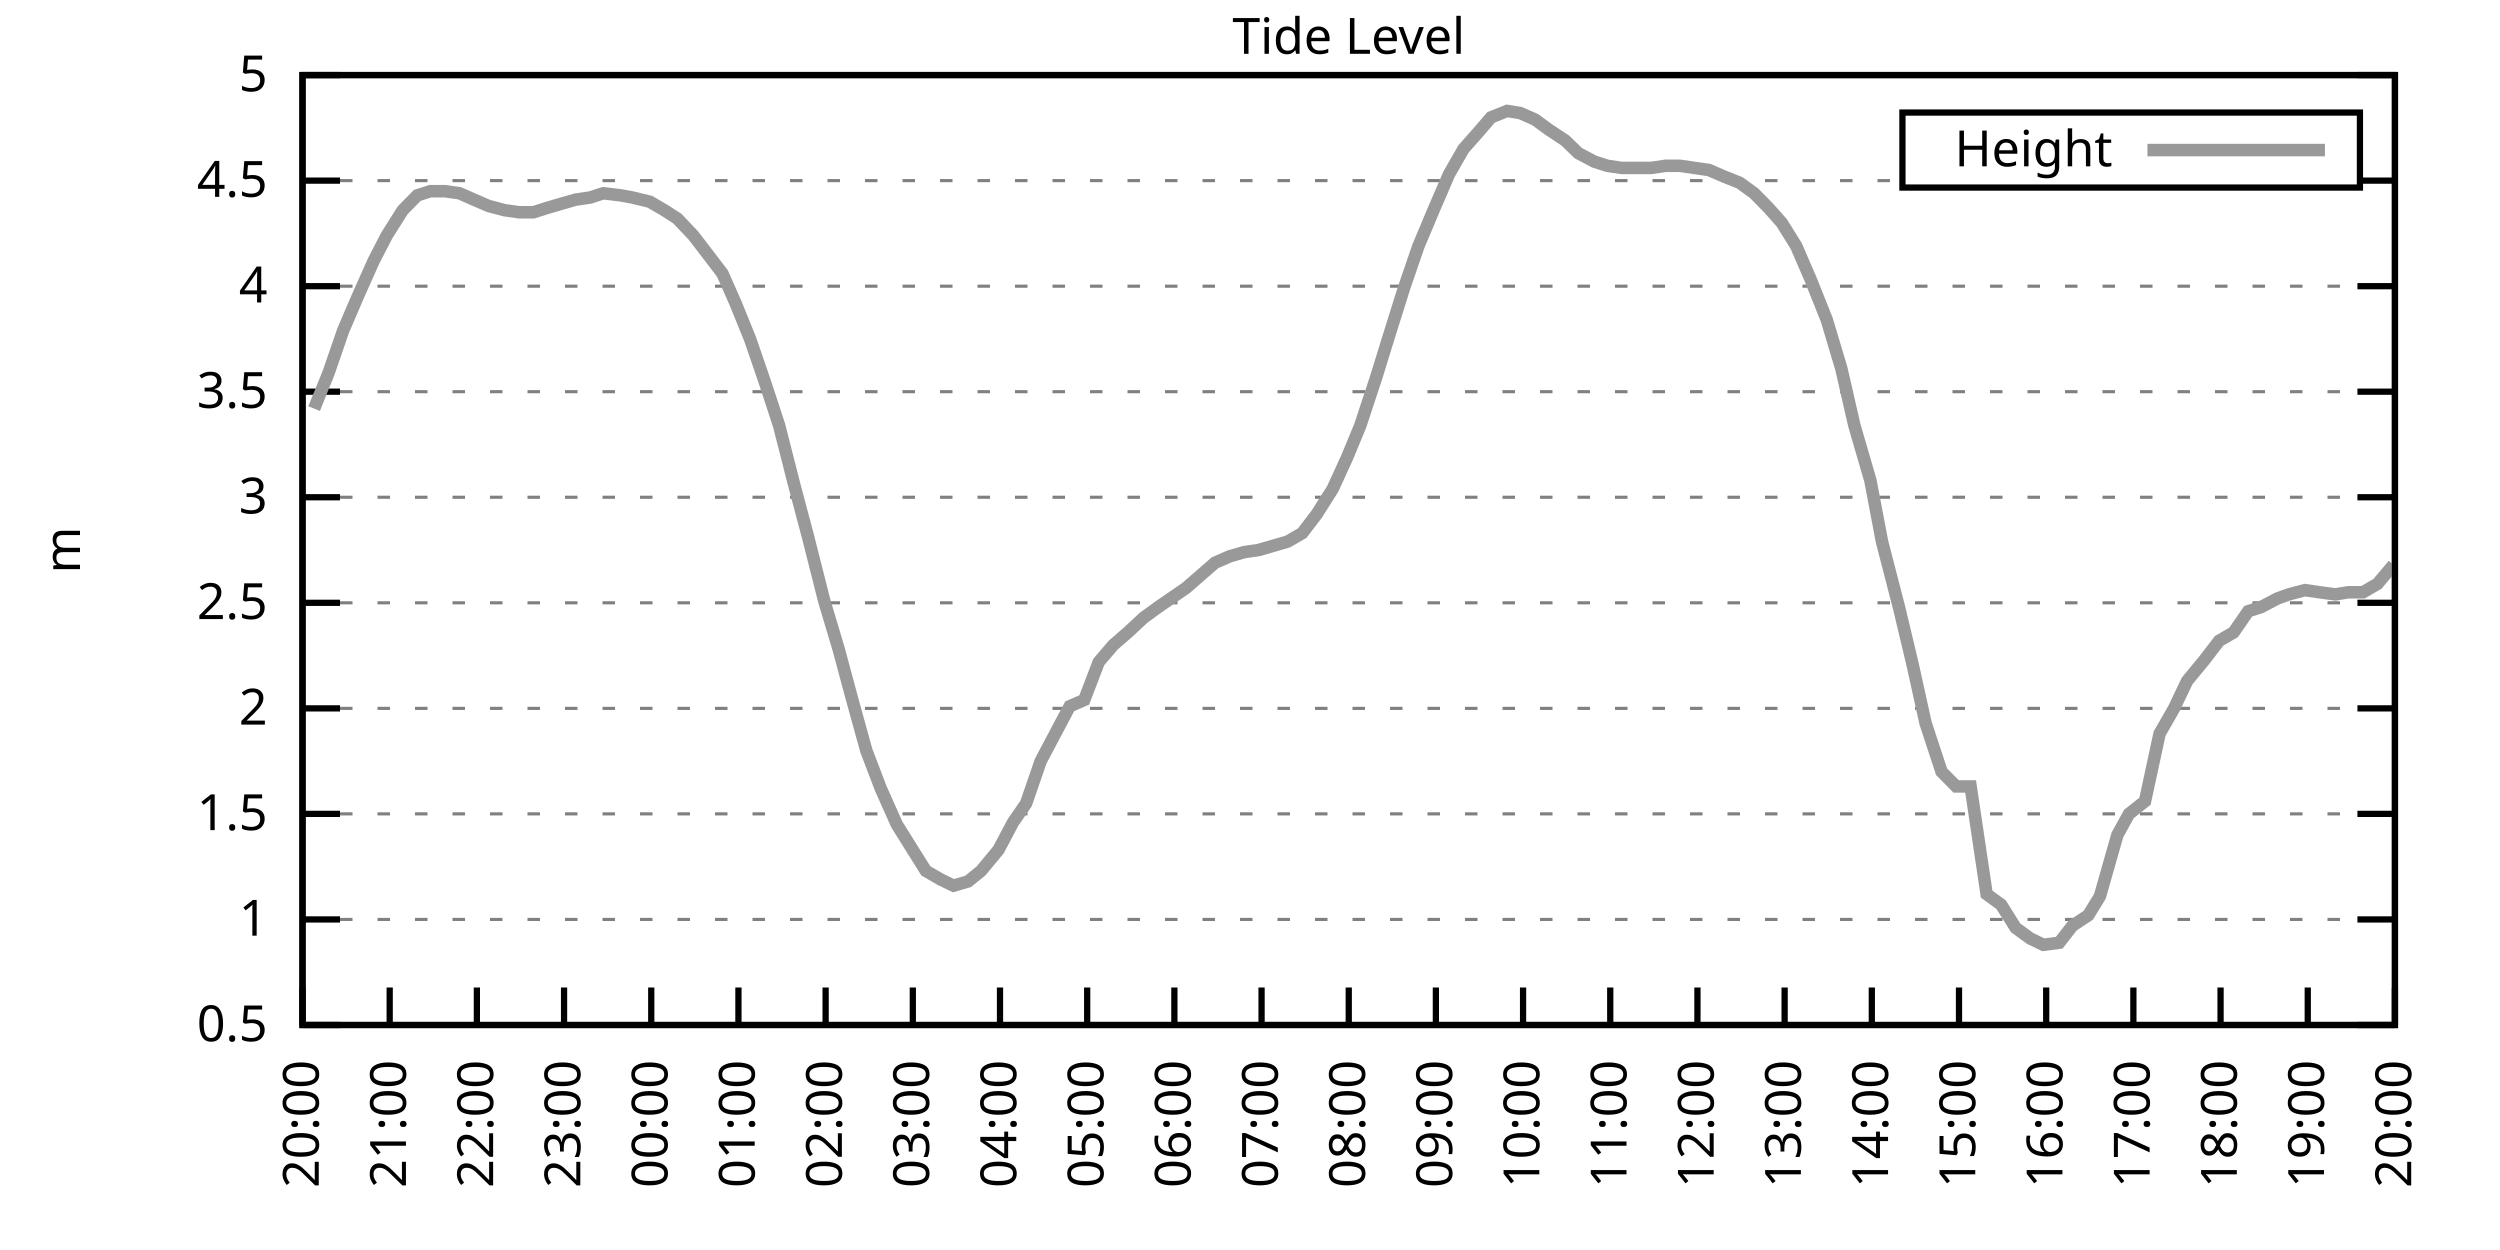
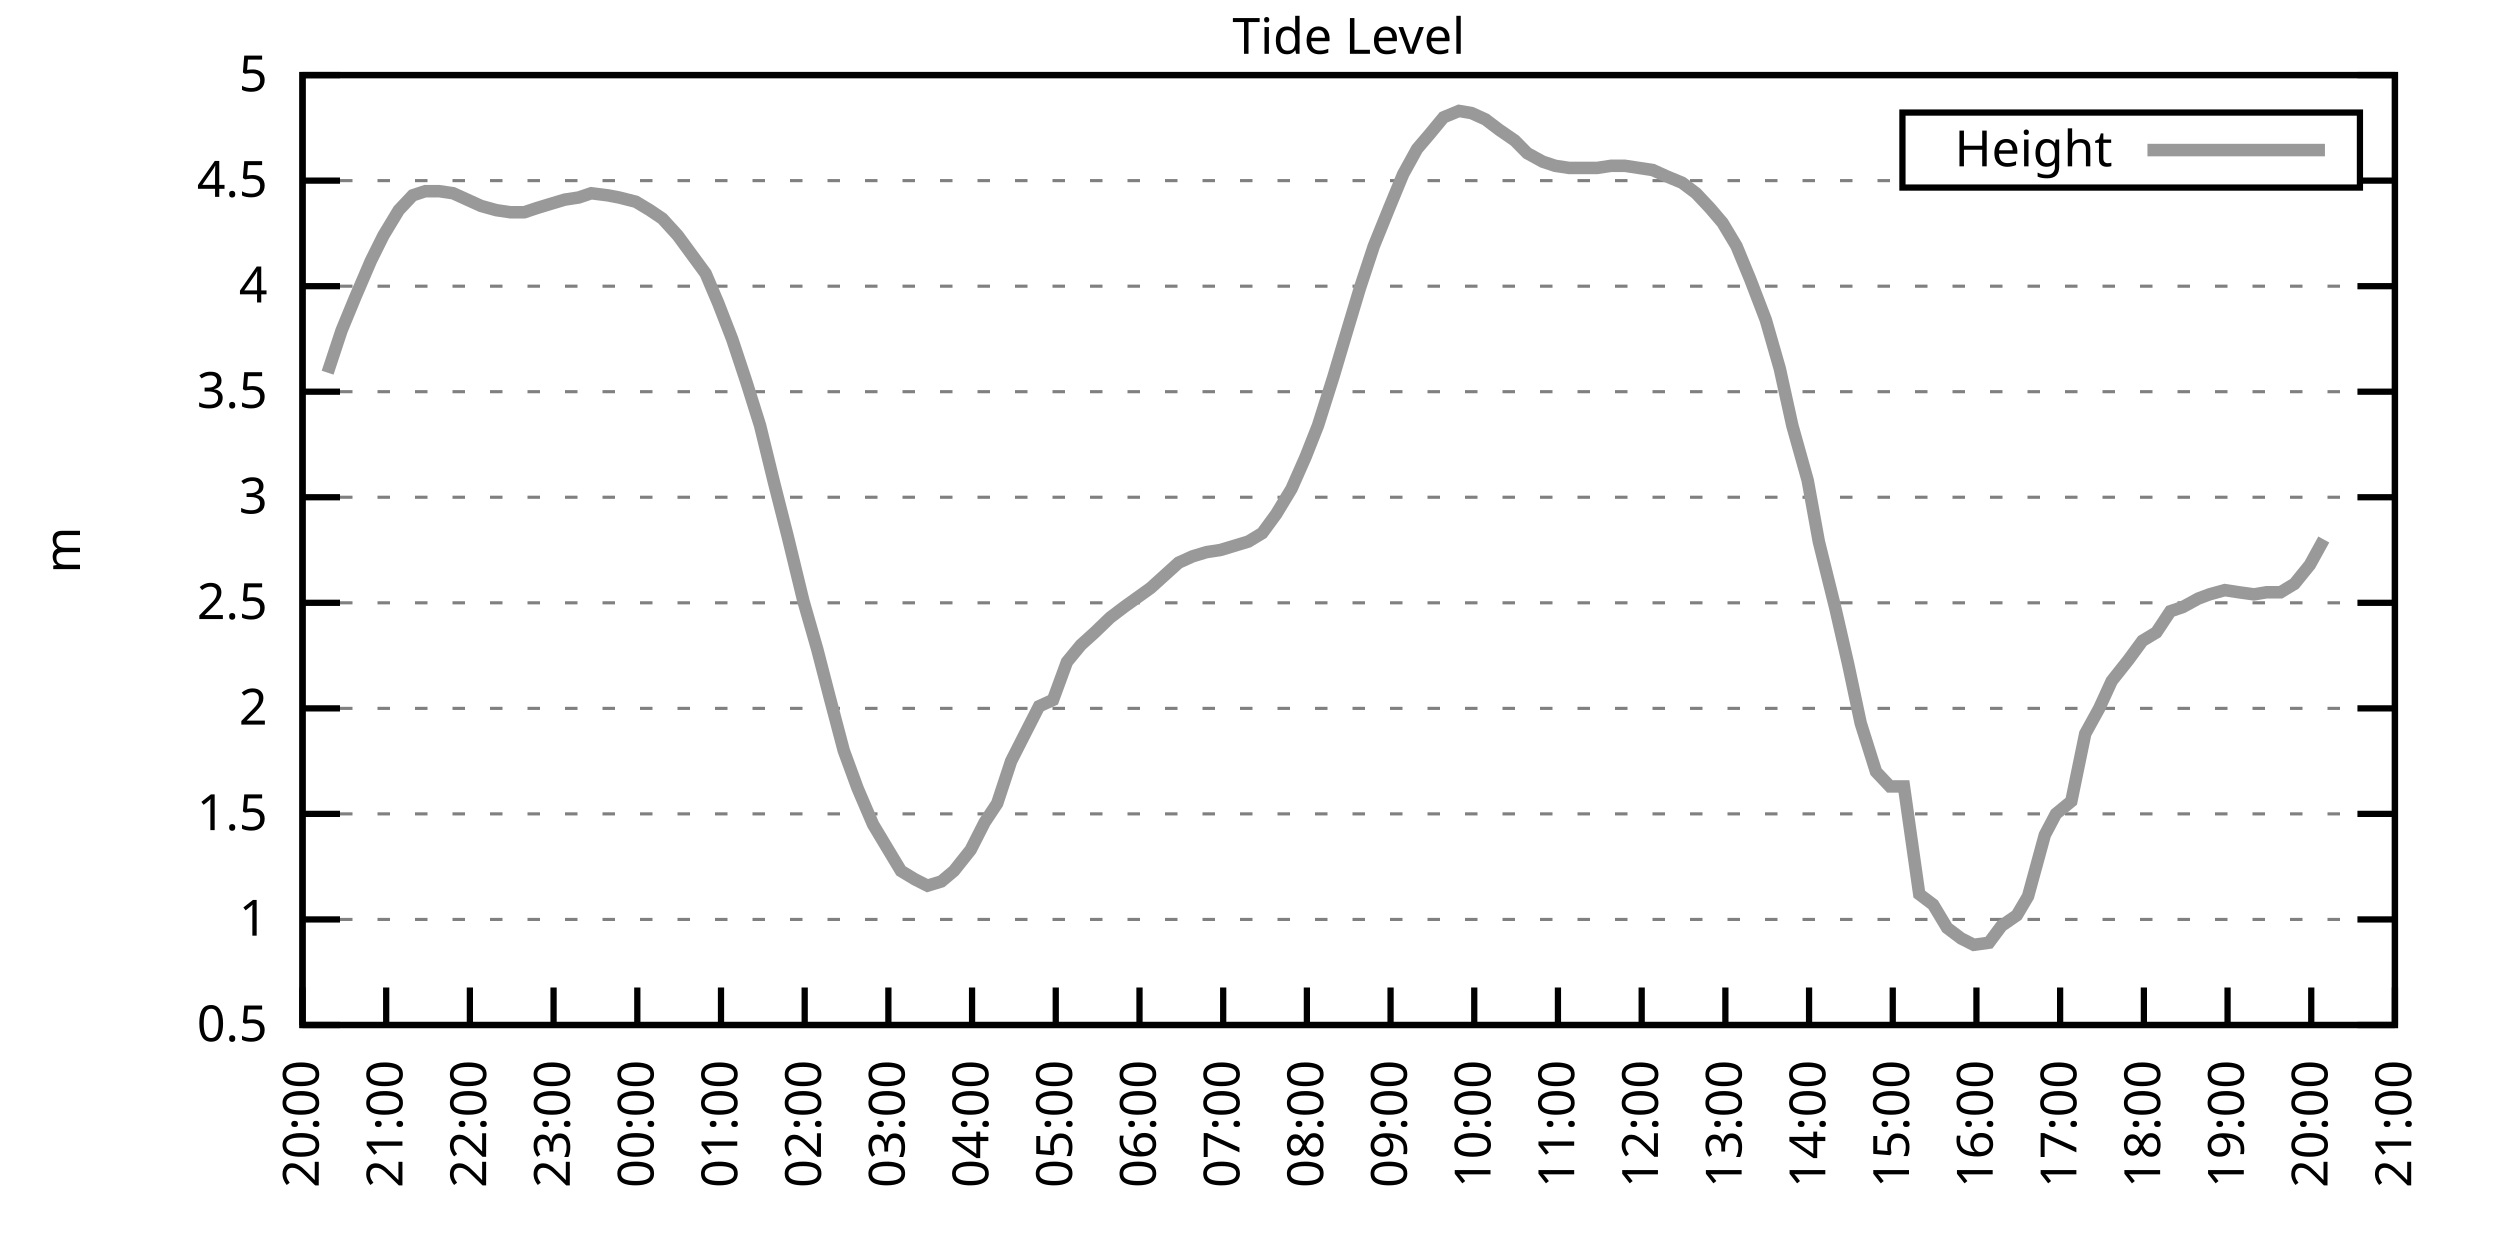
<svg xmlns="http://www.w3.org/2000/svg" xmlns:xlink="http://www.w3.org/1999/xlink" width="400" height="200" viewBox="0 0 400 200">
  <g id="gnuplot_canvas">
    <rect x="0" y="0" width="400" height="200" fill="none" />
    <defs>
      <circle id="gpDot" r="0.5" stroke-width="0.5" stroke="currentColor" />
      <path id="gpPt0" stroke-width="0.333" stroke="currentColor" d="M-1,0 h2 M0,-1 v2" />
      <path id="gpPt1" stroke-width="0.333" stroke="currentColor" d="M-1,-1 L1,1 M1,-1 L-1,1" />
      <path id="gpPt2" stroke-width="0.333" stroke="currentColor" d="M-1,0 L1,0 M0,-1 L0,1 M-1,-1 L1,1 M-1,1 L1,-1" />
      <rect id="gpPt3" stroke-width="0.333" stroke="currentColor" x="-1" y="-1" width="2" height="2" />
      <rect id="gpPt4" stroke-width="0.333" stroke="currentColor" fill="currentColor" x="-1" y="-1" width="2" height="2" />
      <circle id="gpPt5" stroke-width="0.333" stroke="currentColor" cx="0" cy="0" r="1" />
      <use xlink:href="#gpPt5" id="gpPt6" fill="currentColor" stroke="none" />
      <path id="gpPt7" stroke-width="0.333" stroke="currentColor" d="M0,-1.33 L-1.33,0.67 L1.33,0.67 z" />
      <use xlink:href="#gpPt7" id="gpPt8" fill="currentColor" stroke="none" />
      <use xlink:href="#gpPt7" id="gpPt9" stroke="currentColor" transform="rotate(180)" />
      <use xlink:href="#gpPt9" id="gpPt10" fill="currentColor" stroke="none" />
      <use xlink:href="#gpPt3" id="gpPt11" stroke="currentColor" transform="rotate(45)" />
      <use xlink:href="#gpPt11" id="gpPt12" fill="currentColor" stroke="none" />
      <path id="gpPt13" stroke-width="0.333" stroke="currentColor" d="M0,1.330 L1.265,0.411 L0.782,-1.067 L-0.782,-1.076 L-1.265,0.411 z" />
      <use xlink:href="#gpPt13" id="gpPt14" fill="currentColor" stroke="none" />
      <filter id="textbox" filterUnits="objectBoundingBox" x="0" y="0" height="1" width="1">
        <feFlood flood-color="white" flood-opacity="1" result="bgnd" />
        <feComposite in="SourceGraphic" in2="bgnd" operator="atop" />
      </filter>
      <filter id="greybox" filterUnits="objectBoundingBox" x="0" y="0" height="1" width="1">
        <feFlood flood-color="lightgrey" flood-opacity="1" result="grey" />
        <feComposite in="SourceGraphic" in2="grey" operator="atop" />
      </filter>
    </defs>
    <g fill="none" color="white" stroke="currentColor" stroke-width="1.00" stroke-linecap="butt" stroke-linejoin="miter">
</g>
    <g fill="none" color="black" stroke="currentColor" stroke-width="1.00" stroke-linecap="butt" stroke-linejoin="miter">
      <g stroke="none" shape-rendering="crispEdges">
        <polygon fill="rgb(255, 255, 255)" points="48.40,164.00 383.18,164.00 383.18,12.02 48.40,12.02 " />
      </g>
    </g>
    <g fill="none" color="black" stroke="currentColor" stroke-width="1.00" stroke-linecap="butt" stroke-linejoin="miter">
</g>
    <g fill="none" color="black" stroke="black" stroke-width="0.50" stroke-linecap="butt" stroke-linejoin="miter">
</g>
    <g fill="none" color="gray" stroke="currentColor" stroke-width="0.50" stroke-linecap="butt" stroke-linejoin="miter">
      <path stroke="gray" stroke-dasharray="2,4" class="gridline" d="M48.40,164.00 L383.19,164.00  " />
    </g>
    <g fill="none" color="gray" stroke="gray" stroke-width="1.00" stroke-linecap="butt" stroke-linejoin="miter">
</g>
    <g fill="none" color="black" stroke="currentColor" stroke-width="1.00" stroke-linecap="butt" stroke-linejoin="miter">
      <path stroke="black" d="M48.40,164.00 L54.40,164.00 M383.19,164.00 L377.19,164.00  " />
      <g transform="translate(42.80,166.60)" stroke="none" fill="black" font-family="Sans" font-size="8.00" text-anchor="end">
        <text>
          <tspan font-family="Sans"> 0.5</tspan>
        </text>
      </g>
    </g>
    <g fill="none" color="black" stroke="currentColor" stroke-width="1.00" stroke-linecap="butt" stroke-linejoin="miter">
</g>
    <g fill="none" color="black" stroke="black" stroke-width="0.50" stroke-linecap="butt" stroke-linejoin="miter">
</g>
    <g fill="none" color="gray" stroke="currentColor" stroke-width="0.50" stroke-linecap="butt" stroke-linejoin="miter">
      <path stroke="gray" stroke-dasharray="2,4" class="gridline" d="M48.40,147.11 L383.19,147.11  " />
    </g>
    <g fill="none" color="gray" stroke="gray" stroke-width="1.00" stroke-linecap="butt" stroke-linejoin="miter">
</g>
    <g fill="none" color="black" stroke="currentColor" stroke-width="1.00" stroke-linecap="butt" stroke-linejoin="miter">
      <path stroke="black" d="M48.40,147.11 L54.40,147.11 M383.19,147.11 L377.19,147.11  " />
      <g transform="translate(42.80,149.71)" stroke="none" fill="black" font-family="Sans" font-size="8.00" text-anchor="end">
        <text>
          <tspan font-family="Sans"> 1</tspan>
        </text>
      </g>
    </g>
    <g fill="none" color="black" stroke="currentColor" stroke-width="1.00" stroke-linecap="butt" stroke-linejoin="miter">
</g>
    <g fill="none" color="black" stroke="black" stroke-width="0.50" stroke-linecap="butt" stroke-linejoin="miter">
</g>
    <g fill="none" color="gray" stroke="currentColor" stroke-width="0.50" stroke-linecap="butt" stroke-linejoin="miter">
      <path stroke="gray" stroke-dasharray="2,4" class="gridline" d="M48.40,130.22 L383.19,130.22  " />
    </g>
    <g fill="none" color="gray" stroke="gray" stroke-width="1.00" stroke-linecap="butt" stroke-linejoin="miter">
</g>
    <g fill="none" color="black" stroke="currentColor" stroke-width="1.00" stroke-linecap="butt" stroke-linejoin="miter">
      <path stroke="black" d="M48.40,130.22 L54.40,130.22 M383.19,130.22 L377.19,130.22  " />
      <g transform="translate(42.80,132.82)" stroke="none" fill="black" font-family="Sans" font-size="8.00" text-anchor="end">
        <text>
          <tspan font-family="Sans"> 1.5</tspan>
        </text>
      </g>
    </g>
    <g fill="none" color="black" stroke="currentColor" stroke-width="1.00" stroke-linecap="butt" stroke-linejoin="miter">
</g>
    <g fill="none" color="black" stroke="black" stroke-width="0.50" stroke-linecap="butt" stroke-linejoin="miter">
</g>
    <g fill="none" color="gray" stroke="currentColor" stroke-width="0.50" stroke-linecap="butt" stroke-linejoin="miter">
      <path stroke="gray" stroke-dasharray="2,4" class="gridline" d="M48.40,113.34 L383.19,113.34  " />
    </g>
    <g fill="none" color="gray" stroke="gray" stroke-width="1.00" stroke-linecap="butt" stroke-linejoin="miter">
</g>
    <g fill="none" color="black" stroke="currentColor" stroke-width="1.00" stroke-linecap="butt" stroke-linejoin="miter">
      <path stroke="black" d="M48.40,113.34 L54.40,113.34 M383.19,113.34 L377.19,113.34  " />
      <g transform="translate(42.80,115.94)" stroke="none" fill="black" font-family="Sans" font-size="8.00" text-anchor="end">
        <text>
          <tspan font-family="Sans"> 2</tspan>
        </text>
      </g>
    </g>
    <g fill="none" color="black" stroke="currentColor" stroke-width="1.00" stroke-linecap="butt" stroke-linejoin="miter">
</g>
    <g fill="none" color="black" stroke="black" stroke-width="0.50" stroke-linecap="butt" stroke-linejoin="miter">
</g>
    <g fill="none" color="gray" stroke="currentColor" stroke-width="0.50" stroke-linecap="butt" stroke-linejoin="miter">
      <path stroke="gray" stroke-dasharray="2,4" class="gridline" d="M48.40,96.45 L383.19,96.45  " />
    </g>
    <g fill="none" color="gray" stroke="gray" stroke-width="1.00" stroke-linecap="butt" stroke-linejoin="miter">
</g>
    <g fill="none" color="black" stroke="currentColor" stroke-width="1.00" stroke-linecap="butt" stroke-linejoin="miter">
      <path stroke="black" d="M48.40,96.45 L54.40,96.45 M383.19,96.45 L377.19,96.45  " />
      <g transform="translate(42.80,99.05)" stroke="none" fill="black" font-family="Sans" font-size="8.00" text-anchor="end">
        <text>
          <tspan font-family="Sans"> 2.5</tspan>
        </text>
      </g>
    </g>
    <g fill="none" color="black" stroke="currentColor" stroke-width="1.00" stroke-linecap="butt" stroke-linejoin="miter">
</g>
    <g fill="none" color="black" stroke="black" stroke-width="0.50" stroke-linecap="butt" stroke-linejoin="miter">
</g>
    <g fill="none" color="gray" stroke="currentColor" stroke-width="0.50" stroke-linecap="butt" stroke-linejoin="miter">
      <path stroke="gray" stroke-dasharray="2,4" class="gridline" d="M48.40,79.56 L383.19,79.56  " />
    </g>
    <g fill="none" color="gray" stroke="gray" stroke-width="1.00" stroke-linecap="butt" stroke-linejoin="miter">
</g>
    <g fill="none" color="black" stroke="currentColor" stroke-width="1.00" stroke-linecap="butt" stroke-linejoin="miter">
      <path stroke="black" d="M48.40,79.56 L54.40,79.56 M383.19,79.56 L377.19,79.56  " />
      <g transform="translate(42.80,82.16)" stroke="none" fill="black" font-family="Sans" font-size="8.00" text-anchor="end">
        <text>
          <tspan font-family="Sans"> 3</tspan>
        </text>
      </g>
    </g>
    <g fill="none" color="black" stroke="currentColor" stroke-width="1.00" stroke-linecap="butt" stroke-linejoin="miter">
</g>
    <g fill="none" color="black" stroke="black" stroke-width="0.50" stroke-linecap="butt" stroke-linejoin="miter">
</g>
    <g fill="none" color="gray" stroke="currentColor" stroke-width="0.50" stroke-linecap="butt" stroke-linejoin="miter">
      <path stroke="gray" stroke-dasharray="2,4" class="gridline" d="M48.40,62.67 L383.19,62.67  " />
    </g>
    <g fill="none" color="gray" stroke="gray" stroke-width="1.00" stroke-linecap="butt" stroke-linejoin="miter">
</g>
    <g fill="none" color="black" stroke="currentColor" stroke-width="1.00" stroke-linecap="butt" stroke-linejoin="miter">
      <path stroke="black" d="M48.40,62.67 L54.40,62.67 M383.19,62.67 L377.19,62.67  " />
      <g transform="translate(42.80,65.27)" stroke="none" fill="black" font-family="Sans" font-size="8.00" text-anchor="end">
        <text>
          <tspan font-family="Sans"> 3.5</tspan>
        </text>
      </g>
    </g>
    <g fill="none" color="black" stroke="currentColor" stroke-width="1.00" stroke-linecap="butt" stroke-linejoin="miter">
</g>
    <g fill="none" color="black" stroke="black" stroke-width="0.50" stroke-linecap="butt" stroke-linejoin="miter">
</g>
    <g fill="none" color="gray" stroke="currentColor" stroke-width="0.50" stroke-linecap="butt" stroke-linejoin="miter">
      <path stroke="gray" stroke-dasharray="2,4" class="gridline" d="M48.40,45.79 L383.19,45.79  " />
    </g>
    <g fill="none" color="gray" stroke="gray" stroke-width="1.00" stroke-linecap="butt" stroke-linejoin="miter">
</g>
    <g fill="none" color="black" stroke="currentColor" stroke-width="1.00" stroke-linecap="butt" stroke-linejoin="miter">
      <path stroke="black" d="M48.40,45.79 L54.40,45.79 M383.19,45.79 L377.19,45.79  " />
      <g transform="translate(42.80,48.39)" stroke="none" fill="black" font-family="Sans" font-size="8.00" text-anchor="end">
        <text>
          <tspan font-family="Sans"> 4</tspan>
        </text>
      </g>
    </g>
    <g fill="none" color="black" stroke="currentColor" stroke-width="1.00" stroke-linecap="butt" stroke-linejoin="miter">
</g>
    <g fill="none" color="black" stroke="black" stroke-width="0.50" stroke-linecap="butt" stroke-linejoin="miter">
</g>
    <g fill="none" color="gray" stroke="currentColor" stroke-width="0.50" stroke-linecap="butt" stroke-linejoin="miter">
      <path stroke="gray" stroke-dasharray="2,4" class="gridline" d="M48.40,28.90 L304.39,28.90 M377.59,28.90 L383.19,28.90  " />
    </g>
    <g fill="none" color="gray" stroke="gray" stroke-width="1.00" stroke-linecap="butt" stroke-linejoin="miter">
</g>
    <g fill="none" color="black" stroke="currentColor" stroke-width="1.00" stroke-linecap="butt" stroke-linejoin="miter">
      <path stroke="black" d="M48.40,28.90 L54.40,28.90 M383.19,28.90 L377.19,28.90  " />
      <g transform="translate(42.80,31.50)" stroke="none" fill="black" font-family="Sans" font-size="8.00" text-anchor="end">
        <text>
          <tspan font-family="Sans"> 4.5</tspan>
        </text>
      </g>
    </g>
    <g fill="none" color="black" stroke="currentColor" stroke-width="1.00" stroke-linecap="butt" stroke-linejoin="miter">
</g>
    <g fill="none" color="black" stroke="black" stroke-width="0.50" stroke-linecap="butt" stroke-linejoin="miter">
</g>
    <g fill="none" color="gray" stroke="currentColor" stroke-width="0.50" stroke-linecap="butt" stroke-linejoin="miter">
      <path stroke="gray" stroke-dasharray="2,4" class="gridline" d="M48.40,12.01 L383.19,12.01  " />
    </g>
    <g fill="none" color="gray" stroke="gray" stroke-width="1.00" stroke-linecap="butt" stroke-linejoin="miter">
</g>
    <g fill="none" color="black" stroke="currentColor" stroke-width="1.00" stroke-linecap="butt" stroke-linejoin="miter">
      <path stroke="black" d="M48.40,12.01 L54.40,12.01 M383.19,12.01 L377.19,12.01  " />
      <g transform="translate(42.80,14.61)" stroke="none" fill="black" font-family="Sans" font-size="8.00" text-anchor="end">
        <text>
          <tspan font-family="Sans"> 5</tspan>
        </text>
      </g>
    </g>
    <g fill="none" color="black" stroke="currentColor" stroke-width="1.00" stroke-linecap="butt" stroke-linejoin="miter">
      <path stroke="black" d="M48.40,164.00 L48.40,158.00  " />
      <g transform="translate(51.00,169.60) rotate(270.00)" stroke="none" fill="black" font-family="Sans" font-size="8.00" text-anchor="end">
        <text>
          <tspan font-family="Sans">20:00</tspan>
        </text>
      </g>
    </g>
    <g fill="none" color="black" stroke="currentColor" stroke-width="1.00" stroke-linecap="butt" stroke-linejoin="miter">
-       <path stroke="black" d="M62.35,164.00 L62.35,158.00  " />
-       <g transform="translate(64.95,169.60) rotate(270.00)" stroke="none" fill="black" font-family="Sans" font-size="8.00" text-anchor="end">
+       <path stroke="black" d="M61.79,164.00 L61.79,158.00  " />
+       <g transform="translate(64.39,169.60) rotate(270.00)" stroke="none" fill="black" font-family="Sans" font-size="8.00" text-anchor="end">
        <text>
          <tspan font-family="Sans">21:00</tspan>
        </text>
      </g>
    </g>
    <g fill="none" color="black" stroke="currentColor" stroke-width="1.00" stroke-linecap="butt" stroke-linejoin="miter">
-       <path stroke="black" d="M76.30,164.00 L76.30,158.00  " />
-       <g transform="translate(78.90,169.60) rotate(270.00)" stroke="none" fill="black" font-family="Sans" font-size="8.00" text-anchor="end">
+       <path stroke="black" d="M75.18,164.00 L75.18,158.00  " />
+       <g transform="translate(77.78,169.60) rotate(270.00)" stroke="none" fill="black" font-family="Sans" font-size="8.00" text-anchor="end">
        <text>
          <tspan font-family="Sans">22:00</tspan>
        </text>
      </g>
    </g>
    <g fill="none" color="black" stroke="currentColor" stroke-width="1.00" stroke-linecap="butt" stroke-linejoin="miter">
-       <path stroke="black" d="M90.25,164.00 L90.25,158.00  " />
-       <g transform="translate(92.85,169.60) rotate(270.00)" stroke="none" fill="black" font-family="Sans" font-size="8.00" text-anchor="end">
+       <path stroke="black" d="M88.57,164.00 L88.57,158.00  " />
+       <g transform="translate(91.17,169.60) rotate(270.00)" stroke="none" fill="black" font-family="Sans" font-size="8.00" text-anchor="end">
        <text>
          <tspan font-family="Sans">23:00</tspan>
        </text>
      </g>
    </g>
    <g fill="none" color="black" stroke="currentColor" stroke-width="1.00" stroke-linecap="butt" stroke-linejoin="miter">
-       <path stroke="black" d="M104.20,164.00 L104.20,158.00  " />
-       <g transform="translate(106.80,169.60) rotate(270.00)" stroke="none" fill="black" font-family="Sans" font-size="8.00" text-anchor="end">
+       <path stroke="black" d="M101.97,164.00 L101.97,158.00  " />
+       <g transform="translate(104.57,169.60) rotate(270.00)" stroke="none" fill="black" font-family="Sans" font-size="8.00" text-anchor="end">
        <text>
          <tspan font-family="Sans">00:00</tspan>
        </text>
      </g>
    </g>
    <g fill="none" color="black" stroke="currentColor" stroke-width="1.00" stroke-linecap="butt" stroke-linejoin="miter">
-       <path stroke="black" d="M118.15,164.00 L118.15,158.00  " />
-       <g transform="translate(120.75,169.60) rotate(270.00)" stroke="none" fill="black" font-family="Sans" font-size="8.00" text-anchor="end">
+       <path stroke="black" d="M115.36,164.00 L115.36,158.00  " />
+       <g transform="translate(117.96,169.60) rotate(270.00)" stroke="none" fill="black" font-family="Sans" font-size="8.00" text-anchor="end">
        <text>
          <tspan font-family="Sans">01:00</tspan>
        </text>
      </g>
    </g>
    <g fill="none" color="black" stroke="currentColor" stroke-width="1.00" stroke-linecap="butt" stroke-linejoin="miter">
-       <path stroke="black" d="M132.10,164.00 L132.10,158.00  " />
-       <g transform="translate(134.70,169.60) rotate(270.00)" stroke="none" fill="black" font-family="Sans" font-size="8.00" text-anchor="end">
+       <path stroke="black" d="M128.75,164.00 L128.75,158.00  " />
+       <g transform="translate(131.35,169.60) rotate(270.00)" stroke="none" fill="black" font-family="Sans" font-size="8.00" text-anchor="end">
        <text>
          <tspan font-family="Sans">02:00</tspan>
        </text>
      </g>
    </g>
    <g fill="none" color="black" stroke="currentColor" stroke-width="1.00" stroke-linecap="butt" stroke-linejoin="miter">
-       <path stroke="black" d="M146.05,164.00 L146.05,158.00  " />
-       <g transform="translate(148.65,169.60) rotate(270.00)" stroke="none" fill="black" font-family="Sans" font-size="8.00" text-anchor="end">
+       <path stroke="black" d="M142.14,164.00 L142.14,158.00  " />
+       <g transform="translate(144.74,169.60) rotate(270.00)" stroke="none" fill="black" font-family="Sans" font-size="8.00" text-anchor="end">
        <text>
          <tspan font-family="Sans">03:00</tspan>
        </text>
      </g>
    </g>
    <g fill="none" color="black" stroke="currentColor" stroke-width="1.00" stroke-linecap="butt" stroke-linejoin="miter">
-       <path stroke="black" d="M160.00,164.00 L160.00,158.00  " />
-       <g transform="translate(162.60,169.60) rotate(270.00)" stroke="none" fill="black" font-family="Sans" font-size="8.00" text-anchor="end">
+       <path stroke="black" d="M155.53,164.00 L155.53,158.00  " />
+       <g transform="translate(158.13,169.60) rotate(270.00)" stroke="none" fill="black" font-family="Sans" font-size="8.00" text-anchor="end">
        <text>
          <tspan font-family="Sans">04:00</tspan>
        </text>
      </g>
    </g>
    <g fill="none" color="black" stroke="currentColor" stroke-width="1.00" stroke-linecap="butt" stroke-linejoin="miter">
-       <path stroke="black" d="M173.95,164.00 L173.95,158.00  " />
-       <g transform="translate(176.55,169.60) rotate(270.00)" stroke="none" fill="black" font-family="Sans" font-size="8.00" text-anchor="end">
+       <path stroke="black" d="M168.92,164.00 L168.92,158.00  " />
+       <g transform="translate(171.52,169.60) rotate(270.00)" stroke="none" fill="black" font-family="Sans" font-size="8.00" text-anchor="end">
        <text>
          <tspan font-family="Sans">05:00</tspan>
        </text>
      </g>
    </g>
    <g fill="none" color="black" stroke="currentColor" stroke-width="1.00" stroke-linecap="butt" stroke-linejoin="miter">
-       <path stroke="black" d="M187.90,164.00 L187.90,158.00  " />
-       <g transform="translate(190.50,169.60) rotate(270.00)" stroke="none" fill="black" font-family="Sans" font-size="8.00" text-anchor="end">
+       <path stroke="black" d="M182.32,164.00 L182.32,158.00  " />
+       <g transform="translate(184.92,169.60) rotate(270.00)" stroke="none" fill="black" font-family="Sans" font-size="8.00" text-anchor="end">
        <text>
          <tspan font-family="Sans">06:00</tspan>
        </text>
      </g>
    </g>
    <g fill="none" color="black" stroke="currentColor" stroke-width="1.00" stroke-linecap="butt" stroke-linejoin="miter">
-       <path stroke="black" d="M201.85,164.00 L201.85,158.00  " />
-       <g transform="translate(204.45,169.60) rotate(270.00)" stroke="none" fill="black" font-family="Sans" font-size="8.00" text-anchor="end">
+       <path stroke="black" d="M195.71,164.00 L195.71,158.00  " />
+       <g transform="translate(198.31,169.60) rotate(270.00)" stroke="none" fill="black" font-family="Sans" font-size="8.00" text-anchor="end">
        <text>
          <tspan font-family="Sans">07:00</tspan>
        </text>
      </g>
    </g>
    <g fill="none" color="black" stroke="currentColor" stroke-width="1.00" stroke-linecap="butt" stroke-linejoin="miter">
-       <path stroke="black" d="M215.80,164.00 L215.80,158.00  " />
-       <g transform="translate(218.40,169.60) rotate(270.00)" stroke="none" fill="black" font-family="Sans" font-size="8.00" text-anchor="end">
+       <path stroke="black" d="M209.10,164.00 L209.10,158.00  " />
+       <g transform="translate(211.70,169.60) rotate(270.00)" stroke="none" fill="black" font-family="Sans" font-size="8.00" text-anchor="end">
        <text>
          <tspan font-family="Sans">08:00</tspan>
        </text>
      </g>
    </g>
    <g fill="none" color="black" stroke="currentColor" stroke-width="1.00" stroke-linecap="butt" stroke-linejoin="miter">
-       <path stroke="black" d="M229.74,164.00 L229.74,158.00  " />
-       <g transform="translate(232.34,169.60) rotate(270.00)" stroke="none" fill="black" font-family="Sans" font-size="8.00" text-anchor="end">
+       <path stroke="black" d="M222.49,164.00 L222.49,158.00  " />
+       <g transform="translate(225.09,169.60) rotate(270.00)" stroke="none" fill="black" font-family="Sans" font-size="8.00" text-anchor="end">
        <text>
          <tspan font-family="Sans">09:00</tspan>
        </text>
      </g>
    </g>
    <g fill="none" color="black" stroke="currentColor" stroke-width="1.00" stroke-linecap="butt" stroke-linejoin="miter">
-       <path stroke="black" d="M243.69,164.00 L243.69,158.00  " />
-       <g transform="translate(246.29,169.60) rotate(270.00)" stroke="none" fill="black" font-family="Sans" font-size="8.00" text-anchor="end">
+       <path stroke="black" d="M235.88,164.00 L235.88,158.00  " />
+       <g transform="translate(238.48,169.60) rotate(270.00)" stroke="none" fill="black" font-family="Sans" font-size="8.00" text-anchor="end">
        <text>
          <tspan font-family="Sans">10:00</tspan>
        </text>
      </g>
    </g>
    <g fill="none" color="black" stroke="currentColor" stroke-width="1.00" stroke-linecap="butt" stroke-linejoin="miter">
-       <path stroke="black" d="M257.64,164.00 L257.64,158.00  " />
-       <g transform="translate(260.24,169.60) rotate(270.00)" stroke="none" fill="black" font-family="Sans" font-size="8.00" text-anchor="end">
+       <path stroke="black" d="M249.27,164.00 L249.27,158.00  " />
+       <g transform="translate(251.87,169.60) rotate(270.00)" stroke="none" fill="black" font-family="Sans" font-size="8.00" text-anchor="end">
        <text>
          <tspan font-family="Sans">11:00</tspan>
        </text>
      </g>
    </g>
    <g fill="none" color="black" stroke="currentColor" stroke-width="1.00" stroke-linecap="butt" stroke-linejoin="miter">
-       <path stroke="black" d="M271.59,164.00 L271.59,158.00  " />
-       <g transform="translate(274.19,169.60) rotate(270.00)" stroke="none" fill="black" font-family="Sans" font-size="8.00" text-anchor="end">
+       <path stroke="black" d="M262.67,164.00 L262.67,158.00  " />
+       <g transform="translate(265.27,169.60) rotate(270.00)" stroke="none" fill="black" font-family="Sans" font-size="8.00" text-anchor="end">
        <text>
          <tspan font-family="Sans">12:00</tspan>
        </text>
      </g>
    </g>
    <g fill="none" color="black" stroke="currentColor" stroke-width="1.00" stroke-linecap="butt" stroke-linejoin="miter">
-       <path stroke="black" d="M285.54,164.00 L285.54,158.00  " />
-       <g transform="translate(288.14,169.60) rotate(270.00)" stroke="none" fill="black" font-family="Sans" font-size="8.00" text-anchor="end">
+       <path stroke="black" d="M276.06,164.00 L276.06,158.00  " />
+       <g transform="translate(278.66,169.60) rotate(270.00)" stroke="none" fill="black" font-family="Sans" font-size="8.00" text-anchor="end">
        <text>
          <tspan font-family="Sans">13:00</tspan>
        </text>
      </g>
    </g>
    <g fill="none" color="black" stroke="currentColor" stroke-width="1.00" stroke-linecap="butt" stroke-linejoin="miter">
-       <path stroke="black" d="M299.49,164.00 L299.49,158.00  " />
-       <g transform="translate(302.09,169.60) rotate(270.00)" stroke="none" fill="black" font-family="Sans" font-size="8.00" text-anchor="end">
+       <path stroke="black" d="M289.45,164.00 L289.45,158.00  " />
+       <g transform="translate(292.05,169.60) rotate(270.00)" stroke="none" fill="black" font-family="Sans" font-size="8.00" text-anchor="end">
        <text>
          <tspan font-family="Sans">14:00</tspan>
        </text>
      </g>
    </g>
    <g fill="none" color="black" stroke="currentColor" stroke-width="1.00" stroke-linecap="butt" stroke-linejoin="miter">
-       <path stroke="black" d="M313.44,164.00 L313.44,158.00  " />
-       <g transform="translate(316.04,169.60) rotate(270.00)" stroke="none" fill="black" font-family="Sans" font-size="8.00" text-anchor="end">
+       <path stroke="black" d="M302.84,164.00 L302.84,158.00  " />
+       <g transform="translate(305.44,169.60) rotate(270.00)" stroke="none" fill="black" font-family="Sans" font-size="8.00" text-anchor="end">
        <text>
          <tspan font-family="Sans">15:00</tspan>
        </text>
      </g>
    </g>
    <g fill="none" color="black" stroke="currentColor" stroke-width="1.00" stroke-linecap="butt" stroke-linejoin="miter">
-       <path stroke="black" d="M327.39,164.00 L327.39,158.00  " />
-       <g transform="translate(329.99,169.60) rotate(270.00)" stroke="none" fill="black" font-family="Sans" font-size="8.00" text-anchor="end">
+       <path stroke="black" d="M316.23,164.00 L316.23,158.00  " />
+       <g transform="translate(318.83,169.60) rotate(270.00)" stroke="none" fill="black" font-family="Sans" font-size="8.00" text-anchor="end">
        <text>
          <tspan font-family="Sans">16:00</tspan>
        </text>
      </g>
    </g>
    <g fill="none" color="black" stroke="currentColor" stroke-width="1.00" stroke-linecap="butt" stroke-linejoin="miter">
-       <path stroke="black" d="M341.34,164.00 L341.34,158.00  " />
-       <g transform="translate(343.94,169.60) rotate(270.00)" stroke="none" fill="black" font-family="Sans" font-size="8.00" text-anchor="end">
+       <path stroke="black" d="M329.62,164.00 L329.62,158.00  " />
+       <g transform="translate(332.22,169.60) rotate(270.00)" stroke="none" fill="black" font-family="Sans" font-size="8.00" text-anchor="end">
        <text>
          <tspan font-family="Sans">17:00</tspan>
        </text>
      </g>
    </g>
    <g fill="none" color="black" stroke="currentColor" stroke-width="1.00" stroke-linecap="butt" stroke-linejoin="miter">
-       <path stroke="black" d="M355.29,164.00 L355.29,158.00  " />
-       <g transform="translate(357.89,169.60) rotate(270.00)" stroke="none" fill="black" font-family="Sans" font-size="8.00" text-anchor="end">
+       <path stroke="black" d="M343.02,164.00 L343.02,158.00  " />
+       <g transform="translate(345.62,169.60) rotate(270.00)" stroke="none" fill="black" font-family="Sans" font-size="8.00" text-anchor="end">
        <text>
          <tspan font-family="Sans">18:00</tspan>
        </text>
      </g>
    </g>
    <g fill="none" color="black" stroke="currentColor" stroke-width="1.00" stroke-linecap="butt" stroke-linejoin="miter">
-       <path stroke="black" d="M369.24,164.00 L369.24,158.00  " />
-       <g transform="translate(371.84,169.60) rotate(270.00)" stroke="none" fill="black" font-family="Sans" font-size="8.00" text-anchor="end">
+       <path stroke="black" d="M356.41,164.00 L356.41,158.00  " />
+       <g transform="translate(359.01,169.60) rotate(270.00)" stroke="none" fill="black" font-family="Sans" font-size="8.00" text-anchor="end">
        <text>
          <tspan font-family="Sans">19:00</tspan>
+         </text>
+       </g>
+     </g>
+     <g fill="none" color="black" stroke="currentColor" stroke-width="1.00" stroke-linecap="butt" stroke-linejoin="miter">
+       <path stroke="black" d="M369.80,164.00 L369.80,158.00  " />
+       <g transform="translate(372.40,169.60) rotate(270.00)" stroke="none" fill="black" font-family="Sans" font-size="8.00" text-anchor="end">
+         <text>
+           <tspan font-family="Sans">20:00</tspan>
        </text>
      </g>
    </g>
    <g fill="none" color="black" stroke="currentColor" stroke-width="1.00" stroke-linecap="butt" stroke-linejoin="miter">
      <path stroke="black" d="M383.19,164.00 L383.19,158.00  " />
      <g transform="translate(385.79,169.60) rotate(270.00)" stroke="none" fill="black" font-family="Sans" font-size="8.00" text-anchor="end">
        <text>
-           <tspan font-family="Sans">20:00</tspan>
+           <tspan font-family="Sans">21:00</tspan>
        </text>
      </g>
    </g>
    <g fill="none" color="black" stroke="currentColor" stroke-width="1.00" stroke-linecap="butt" stroke-linejoin="miter">
</g>
    <g fill="none" color="black" stroke="currentColor" stroke-width="1.00" stroke-linecap="butt" stroke-linejoin="miter">
      <path stroke="black" d="M48.40,12.01 L48.40,164.00 L383.19,164.00 L383.19,12.01 L48.40,12.01 Z  " />
    </g>
    <g fill="none" color="black" stroke="currentColor" stroke-width="1.00" stroke-linecap="butt" stroke-linejoin="miter">
</g>
    <g fill="none" color="black" stroke="currentColor" stroke-width="1.00" stroke-linecap="butt" stroke-linejoin="miter">
      <path stroke="black" d="M304.39,30.01 L304.39,18.01 L377.59,18.01 L377.59,30.01 L304.39,30.01 Z  " />
    </g>
    <g id="Tide_level_plot_1">
      <g fill="none" color="white" stroke="black" stroke-width="2.00" stroke-linecap="butt" stroke-linejoin="miter">
</g>
      <g fill="none" color="black" stroke="currentColor" stroke-width="2.00" stroke-linecap="butt" stroke-linejoin="miter">
        <g transform="translate(337.99,26.61)" stroke="none" fill="black" font-family="Sans" font-size="8.00" text-anchor="end">
          <text>
            <tspan font-family="Sans">Height</tspan>
          </text>
        </g>
      </g>
      <g fill="none" color="black" stroke="currentColor" stroke-width="2.00" stroke-linecap="butt" stroke-linejoin="miter">
-         <path stroke="rgb(153, 153, 153)" d="M343.59,24.01 L371.99,24.01 M50.26,65.38 L52.58,59.63 L54.91,52.88 L57.23,47.47 L59.79,41.73 L61.88,37.68   L64.44,33.63 L66.77,31.26 L68.86,30.59 L71.18,30.59 L73.51,30.92 L75.83,31.94 L78.16,32.95 L80.72,33.63   L83.04,33.96 L85.37,33.96 L87.46,33.29 L89.78,32.61 L92.11,31.94 L94.43,31.60 L96.53,30.92 L99.32,31.26   L101.18,31.60 L103.97,32.28 L106.29,33.63 L108.38,34.98 L110.94,37.68 L113.27,40.72 L115.59,43.76 L117.68,48.49   L120.01,54.23 L122.33,60.98 L124.66,68.08 L126.98,77.20 L129.31,85.98 L131.87,96.11 L134.19,103.88 L136.28,111.65   L138.61,120.09 L140.93,126.17 L143.49,131.91 L145.81,135.63 L148.14,139.34 L150.46,140.69 L152.56,141.71 L154.88,141.03   L156.97,139.34 L159.76,135.97 L162.09,131.58 L164.18,128.54 L166.51,121.78 L168.83,117.39 L171.16,113.00 L173.48,111.99   L175.81,105.91 L178.13,103.20 L180.46,101.18 L183.01,98.81 L185.34,97.12 L189.76,94.08 L192.08,92.06 L194.41,90.03   L196.73,89.02 L199.06,88.34 L201.38,88.00 L203.71,87.33 L206.03,86.65 L208.36,85.30 L210.68,82.26 L213.24,78.21   L215.56,73.14 L217.65,68.08 L220.21,60.31 L222.30,53.55 L224.63,46.12 L226.95,39.37 L229.51,33.29 L231.84,27.88   L234.16,23.83 L236.25,21.47 L238.58,18.77 L241.14,17.75 L243.23,18.09 L245.55,19.10 L247.88,20.79 L250.44,22.48   L252.53,24.51 L255.09,25.86 L257.18,26.53 L259.50,26.87 L261.83,26.87 L264.15,26.87 L266.48,26.53 L268.80,26.53   L271.13,26.87 L273.45,27.21 L275.78,28.22 L278.34,29.24 L280.66,30.92 L282.99,33.29 L285.08,35.65 L287.40,39.37   L289.73,44.77 L292.29,51.19 L294.61,58.96 L296.70,68.08 L299.26,76.86 L301.12,86.65 L303.91,97.46 L306.00,106.24   L308.09,115.70 L310.65,123.47 L312.98,125.83 L315.30,125.83 L317.86,143.06 L320.18,144.75 L322.51,148.46 L324.83,150.15   L326.93,151.17 L329.48,150.83 L331.58,148.13 L334.13,146.44 L335.99,143.40 L338.78,133.60 L340.64,130.22 L343.20,128.20   L345.53,117.39 L347.85,113.34 L349.94,108.95 L352.73,105.57 L355.06,102.53 L357.38,101.18 L359.71,97.80 L361.80,97.12   L364.36,95.77 L366.22,95.10 L368.78,94.42 L371.10,94.76 L373.66,95.10 L375.75,94.76 L378.08,94.76 L380.40,93.41   L382.96,90.37  " />
+         <path stroke="rgb(153, 153, 153)" d="M343.59,24.01 L371.99,24.01 M52.42,59.63 L54.65,52.88 L56.88,47.47 L59.34,41.73 L61.35,37.68 L63.80,33.63   L66.03,31.26 L68.04,30.59 L70.27,30.59 L72.50,30.92 L74.74,31.94 L76.97,32.95 L79.42,33.63 L81.66,33.96   L83.89,33.96 L85.90,33.29 L88.13,32.61 L90.36,31.94 L92.59,31.60 L94.60,30.92 L97.28,31.26 L99.06,31.60   L101.74,32.28 L103.98,33.63 L105.98,34.98 L108.44,37.68 L110.67,40.72 L112.90,43.76 L114.91,48.49 L117.14,54.23   L119.38,60.98 L121.61,68.08 L123.84,77.20 L126.07,85.98 L128.53,96.11 L130.76,103.88 L132.77,111.65 L135.00,120.09   L137.23,126.17 L139.69,131.91 L141.92,135.63 L144.15,139.34 L146.38,140.69 L148.39,141.71 L150.62,141.03 L152.63,139.34   L155.31,135.97 L157.54,131.58 L159.55,128.54 L161.78,121.78 L164.01,117.39 L166.25,113.00 L168.48,111.99 L170.71,105.91   L172.94,103.20 L175.17,101.18 L177.63,98.81 L179.86,97.12 L184.10,94.08 L186.33,92.06 L188.57,90.03 L190.80,89.02   L193.03,88.34 L195.26,88.00 L197.49,87.33 L199.73,86.65 L201.96,85.30 L204.19,82.26 L206.64,78.21 L208.88,73.14   L210.88,68.08 L213.34,60.31 L215.35,53.55 L217.58,46.12 L219.81,39.37 L222.27,33.29 L224.50,27.88 L226.73,23.83   L228.74,21.47 L230.97,18.77 L233.43,17.75 L235.44,18.09 L237.67,19.10 L239.90,20.79 L242.36,22.48 L244.36,24.51   L246.82,25.86 L248.83,26.53 L251.06,26.87 L253.29,26.87 L255.52,26.87 L257.76,26.53 L259.99,26.53 L262.22,26.87   L264.45,27.21 L266.68,28.22 L269.14,29.24 L271.37,30.92 L273.60,33.29 L275.61,35.65 L277.84,39.37 L280.07,44.77   L282.53,51.19 L284.76,58.96 L286.77,68.08 L289.23,76.86 L291.01,86.65 L293.69,97.46 L295.70,106.24 L297.71,115.70   L300.16,123.47 L302.39,125.83 L304.63,125.83 L307.08,143.06 L309.31,144.75 L311.54,148.46 L313.78,150.15 L315.79,151.17   L318.24,150.83 L320.25,148.13 L322.70,146.44 L324.49,143.40 L327.17,133.60 L328.95,130.22 L331.41,128.20 L333.64,117.39   L335.87,113.34 L337.88,108.95 L340.56,105.57 L342.79,102.53 L345.02,101.18 L347.26,97.80 L349.26,97.12 L351.72,95.77   L353.51,95.10 L355.96,94.42 L358.19,94.76 L360.65,95.10 L362.66,94.76 L364.89,94.76 L367.12,93.41 L369.58,90.37   L371.81,86.32  " />
      </g>
    </g>
    <g fill="none" color="black" stroke="currentColor" stroke-width="2.00" stroke-linecap="butt" stroke-linejoin="miter">
</g>
    <g fill="none" color="black" stroke="black" stroke-width="1.00" stroke-linecap="butt" stroke-linejoin="miter">
</g>
    <g fill="none" color="black" stroke="currentColor" stroke-width="1.00" stroke-linecap="butt" stroke-linejoin="miter">
      <path stroke="black" d="M48.40,12.01 L48.40,164.00 L383.19,164.00 L383.19,12.01 L48.40,12.01 Z  " />
      <g transform="translate(12.80,88.01) rotate(270.00)" stroke="none" fill="black" font-family="Sans" font-size="8.00" text-anchor="middle">
        <text>
          <tspan font-family="Sans">m</tspan>
        </text>
      </g>
    </g>
    <g fill="none" color="black" stroke="currentColor" stroke-width="1.00" stroke-linecap="butt" stroke-linejoin="miter">
</g>
    <g fill="none" color="black" stroke="currentColor" stroke-width="1.00" stroke-linecap="butt" stroke-linejoin="miter">
      <g transform="translate(215.79,8.61)" stroke="none" fill="black" font-family="Sans" font-size="8.00" text-anchor="middle">
        <text>
          <tspan font-family="Sans">Tide Level</tspan>
        </text>
      </g>
    </g>
    <g fill="none" color="black" stroke="currentColor" stroke-width="1.00" stroke-linecap="butt" stroke-linejoin="miter">
</g>
  </g>
</svg>
